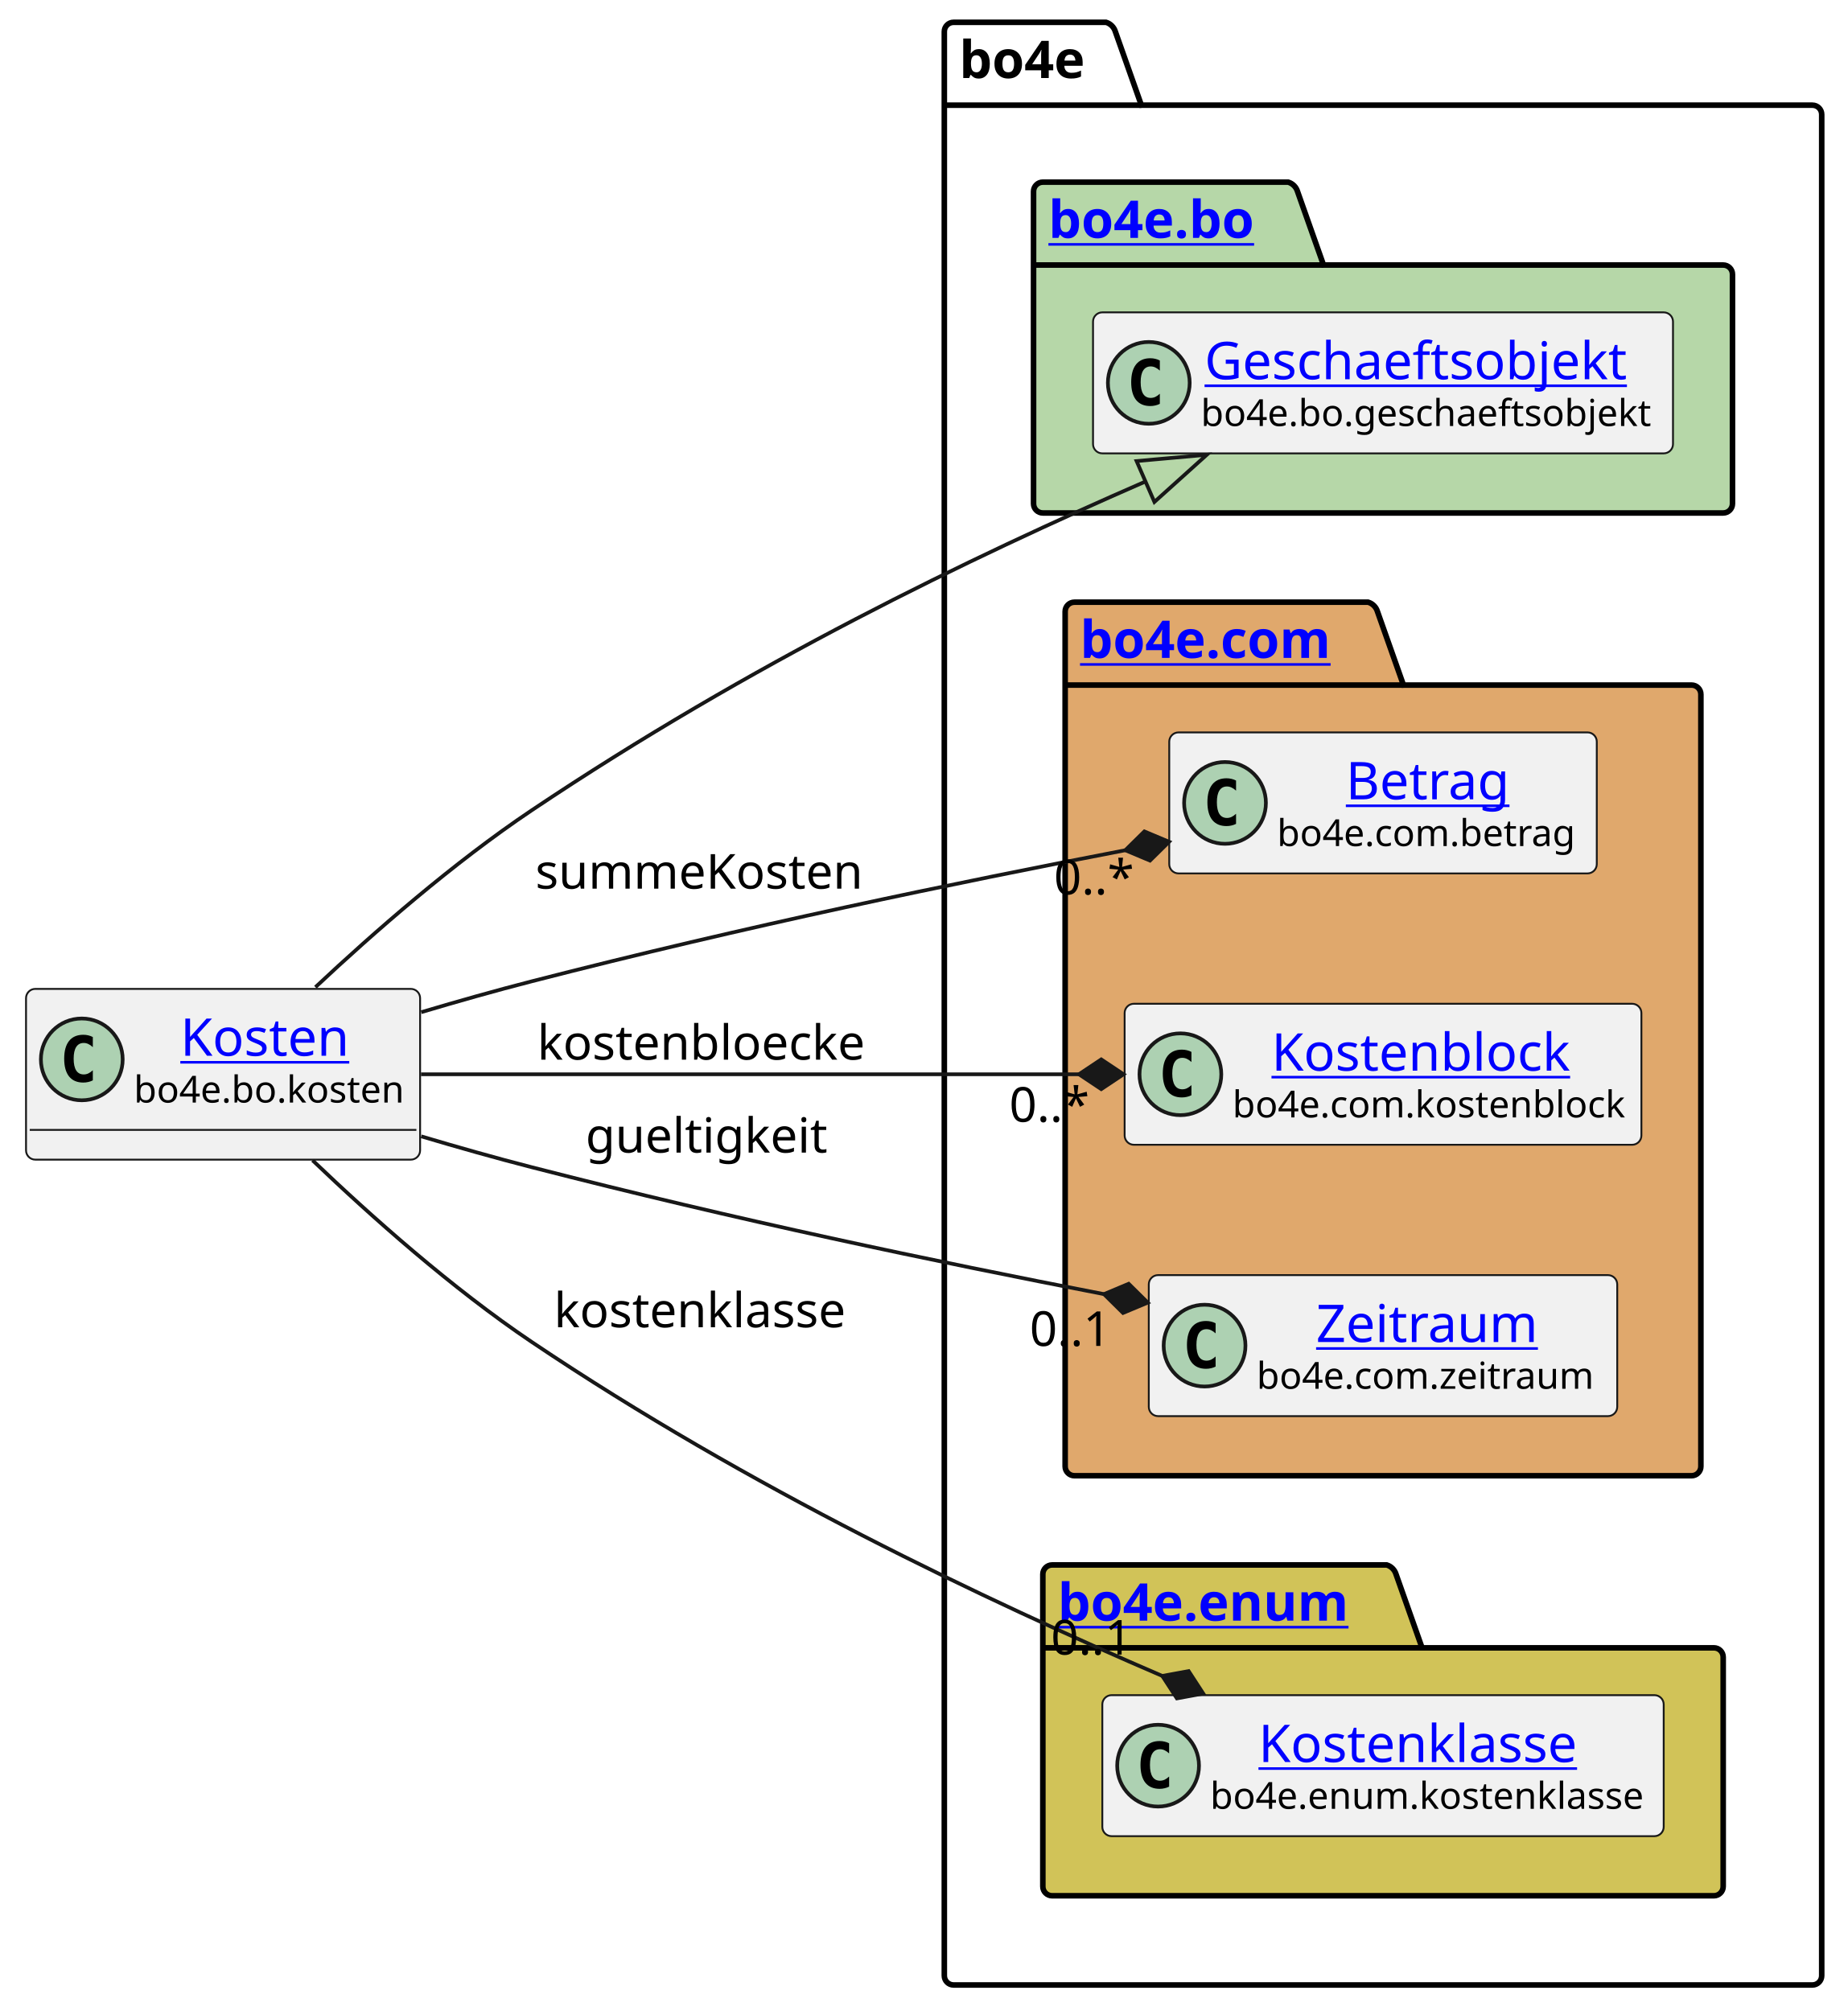
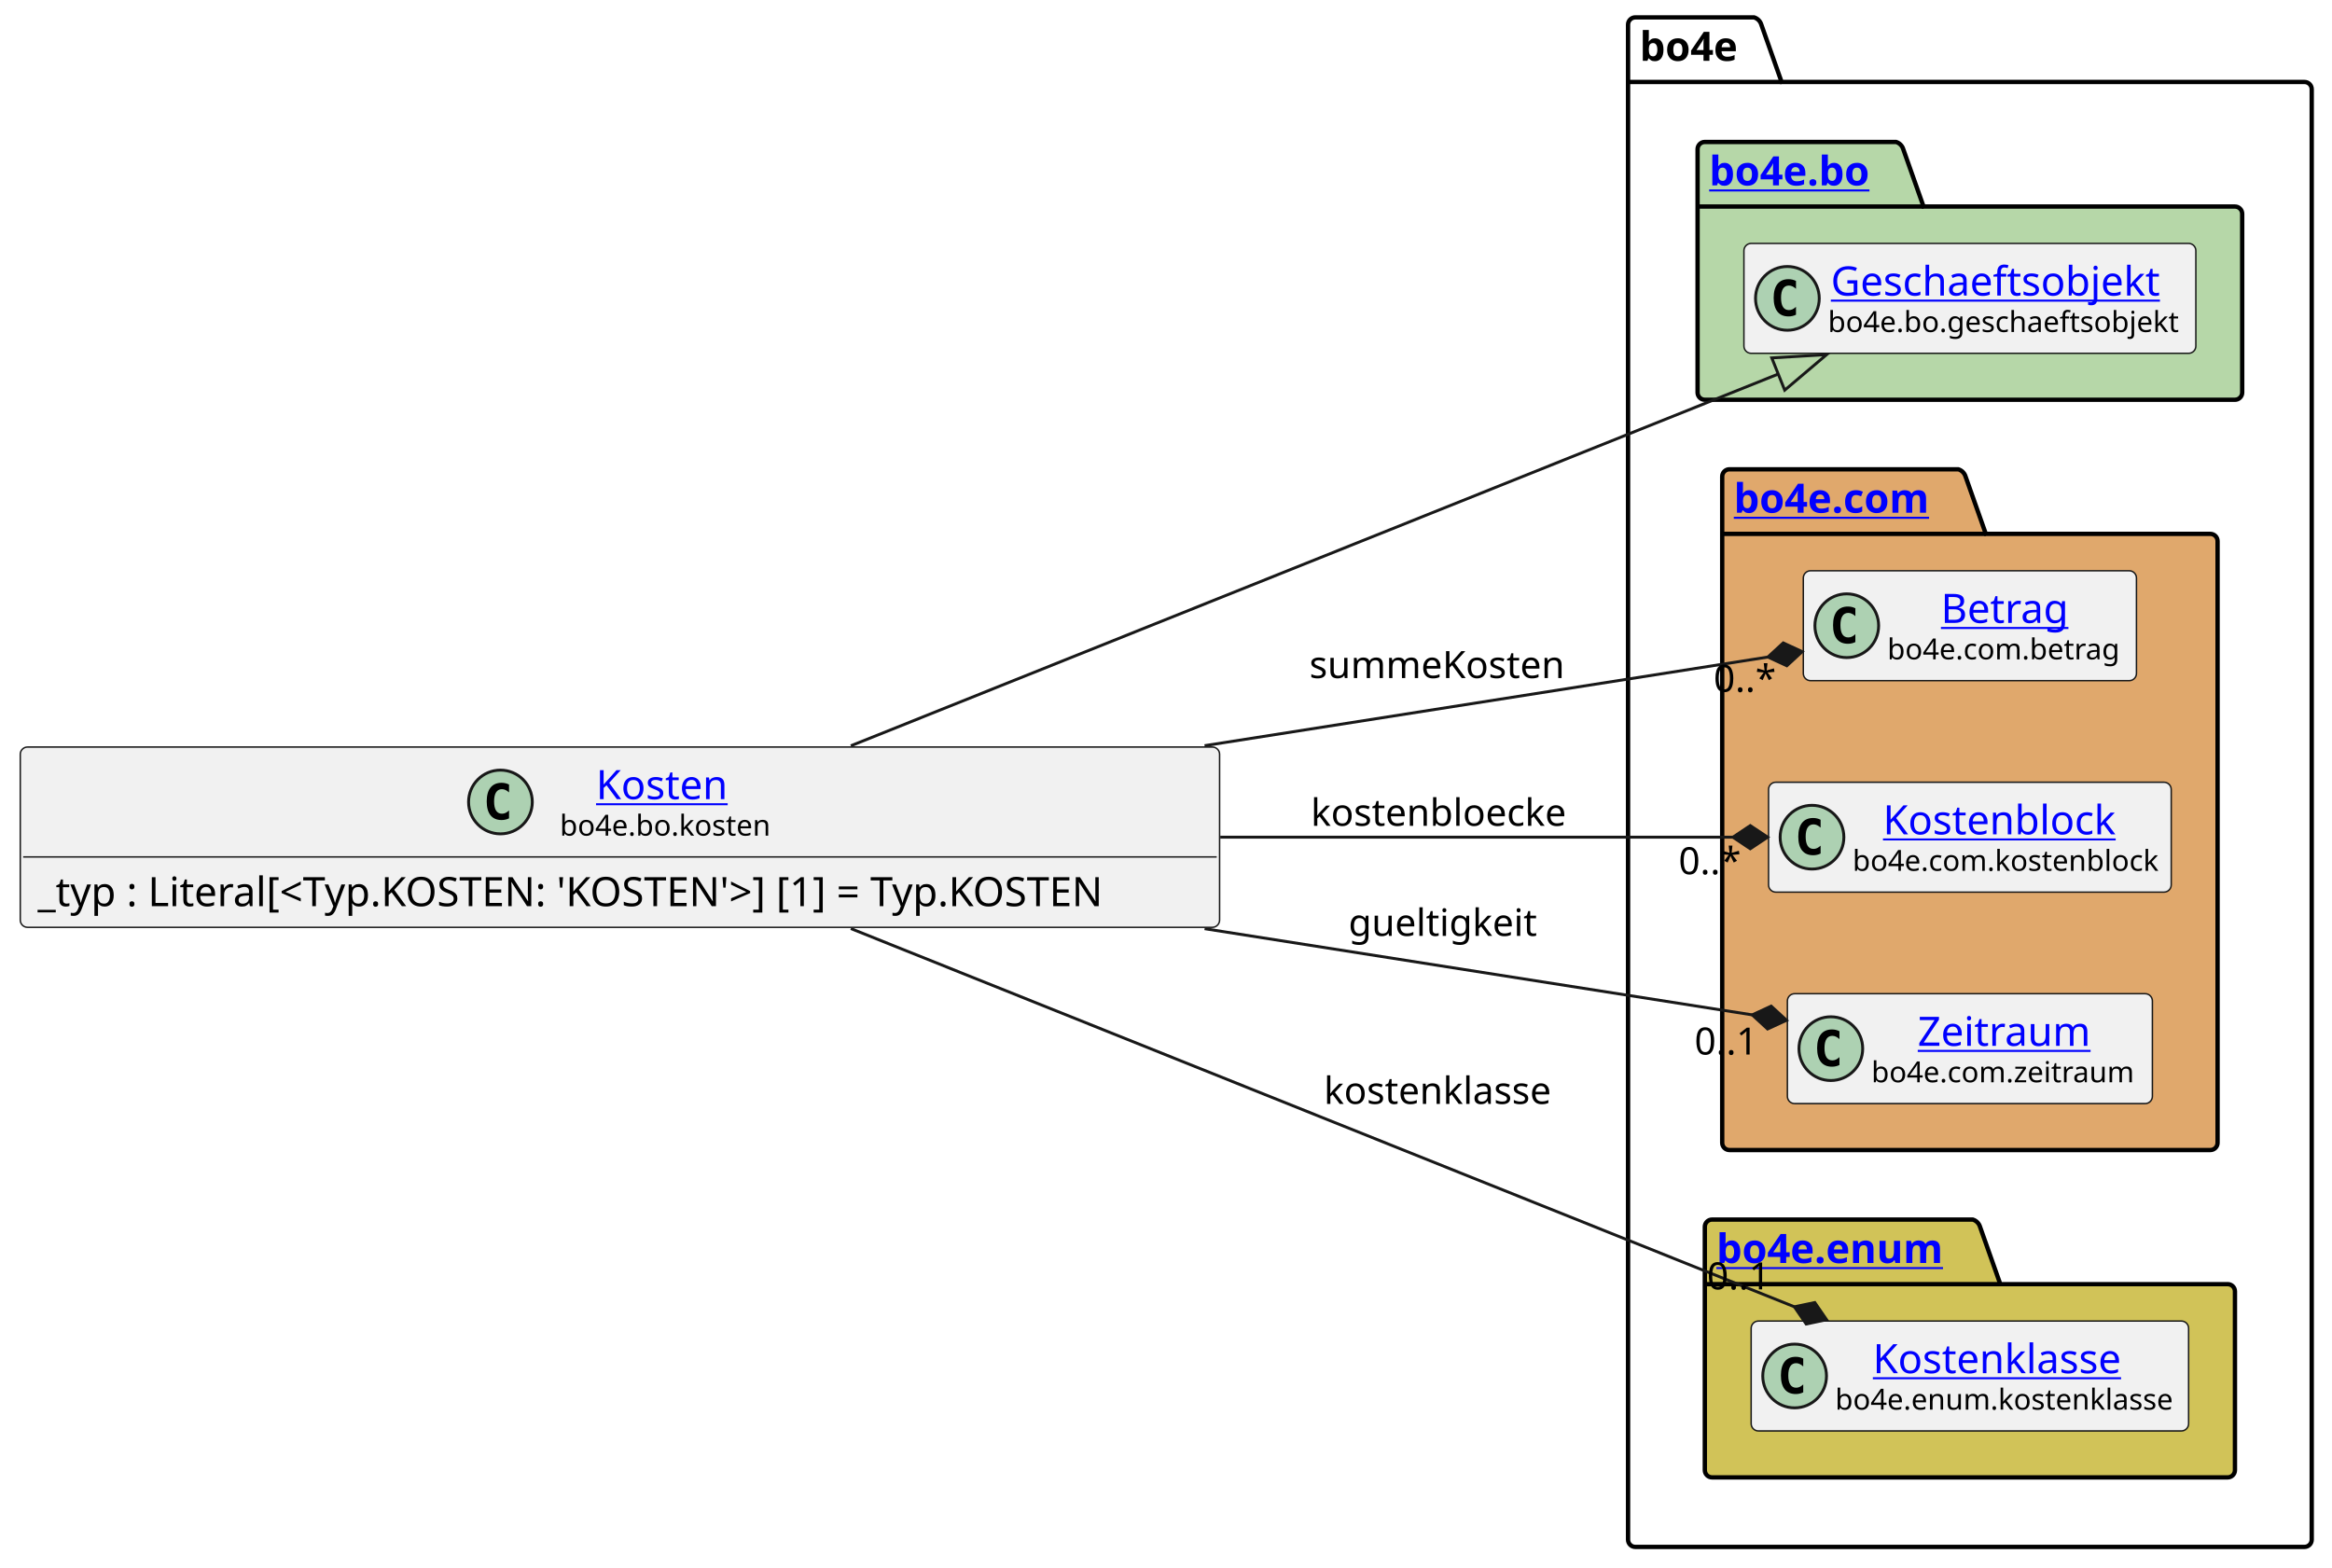
- <svg xmlns="http://www.w3.org/2000/svg" xmlns:xlink="http://www.w3.org/1999/xlink" contentStyleType="text/css" height="541px" preserveAspectRatio="none" style="width:497px;height:541px;background:#FFFFFF;" version="1.1" viewBox="0 0 497 541" width="497px" zoomAndPan="magnify">
+ <svg xmlns="http://www.w3.org/2000/svg" xmlns:xlink="http://www.w3.org/1999/xlink" contentStyleType="text/css" height="541px" preserveAspectRatio="none" style="width:805px;height:541px;background:#FFFFFF;" version="1.1" viewBox="0 0 805 541" width="805px" zoomAndPan="magnify">
  <defs />
  <g>
    <g id="cluster_bo4e">
-       <path d="M256.5,6 L297.5,6 A3.75,3.75 0 0 1 300,8.5 L307,28.297 L487.5,28.297 A2.5,2.5 0 0 1 490,30.797 L490,531.5 A2.5,2.5 0 0 1 487.5,534 L256.5,534 A2.5,2.5 0 0 1 254,531.5 L254,8.5 A2.5,2.5 0 0 1 256.5,6 " fill="none" style="stroke:#000000;stroke-width:1.5;" />
-       <line style="stroke:#000000;stroke-width:1.5;" x1="254" x2="307" y1="28.297" y2="28.297" />
-       <text fill="#000000" font-family="sans-serif" font-size="14" font-weight="bold" lengthAdjust="spacing" textLength="40" x="258" y="20.995">bo4e</text>
+       <path d="M564.5,6 L605.5,6 A3.75,3.75 0 0 1 608,8.5 L615,28.297 L795.5,28.297 A2.5,2.5 0 0 1 798,30.797 L798,531.5 A2.5,2.5 0 0 1 795.5,534 L564.5,534 A2.5,2.5 0 0 1 562,531.5 L562,8.5 A2.5,2.5 0 0 1 564.5,6 " fill="none" style="stroke:#000000;stroke-width:1.5;" />
+       <line style="stroke:#000000;stroke-width:1.5;" x1="562" x2="615" y1="28.297" y2="28.297" />
+       <text fill="#000000" font-family="sans-serif" font-size="14" font-weight="bold" lengthAdjust="spacing" textLength="40" x="566" y="20.995">bo4e</text>
    </g>
    <g id="cluster_bo">
-       <path d="M280.5,49 L346.5,49 A3.75,3.75 0 0 1 349,51.5 L356,71.297 L463.5,71.297 A2.5,2.5 0 0 1 466,73.797 L466,135.5 A2.5,2.5 0 0 1 463.5,138 L280.5,138 A2.5,2.5 0 0 1 278,135.5 L278,51.5 A2.5,2.5 0 0 1 280.5,49 " fill="#B6D7A8" style="stroke:#000000;stroke-width:1.5;" />
-       <line style="stroke:#000000;stroke-width:1.5;" x1="278" x2="356" y1="71.297" y2="71.297" />
+       <path d="M588.5,49 L654.5,49 A3.75,3.75 0 0 1 657,51.5 L664,71.297 L771.5,71.297 A2.5,2.5 0 0 1 774,73.797 L774,135.5 A2.5,2.5 0 0 1 771.5,138 L588.5,138 A2.5,2.5 0 0 1 586,135.5 L586,51.5 A2.5,2.5 0 0 1 588.5,49 " fill="#B6D7A8" style="stroke:#000000;stroke-width:1.5;" />
+       <line style="stroke:#000000;stroke-width:1.5;" x1="586" x2="664" y1="71.297" y2="71.297" />
      <a href="https://bo4e.github.io/BO4E-python/latest/api/bo4e.bo.html" target="_top" title="https://bo4e.github.io/BO4E-python/latest/api/bo4e.bo.html" xlink:actuate="onRequest" xlink:href="https://bo4e.github.io/BO4E-python/latest/api/bo4e.bo.html" xlink:show="new" xlink:title="https://bo4e.github.io/BO4E-python/latest/api/bo4e.bo.html" xlink:type="simple">
-         <text fill="#0000FF" font-family="sans-serif" font-size="14" font-weight="bold" lengthAdjust="spacing" text-decoration="underline" textLength="65" x="282" y="63.995">bo4e.bo</text>
+         <text fill="#0000FF" font-family="sans-serif" font-size="14" font-weight="bold" lengthAdjust="spacing" text-decoration="underline" textLength="65" x="590" y="63.995">bo4e.bo</text>
      </a>
    </g>
    <g id="cluster_com">
-       <path d="M289,162 L368,162 A3.75,3.75 0 0 1 370.5,164.5 L377.5,184.297 L455,184.297 A2.5,2.5 0 0 1 457.5,186.797 L457.5,394.5 A2.5,2.5 0 0 1 455,397 L289,397 A2.5,2.5 0 0 1 286.5,394.5 L286.5,164.5 A2.5,2.5 0 0 1 289,162 " fill="#E0A86C" style="stroke:#000000;stroke-width:1.5;" />
-       <line style="stroke:#000000;stroke-width:1.5;" x1="286.5" x2="377.5" y1="184.297" y2="184.297" />
+       <path d="M597,162 L676,162 A3.75,3.75 0 0 1 678.5,164.5 L685.5,184.297 L763,184.297 A2.5,2.5 0 0 1 765.5,186.797 L765.5,394.5 A2.5,2.5 0 0 1 763,397 L597,397 A2.5,2.5 0 0 1 594.5,394.5 L594.5,164.5 A2.5,2.5 0 0 1 597,162 " fill="#E0A86C" style="stroke:#000000;stroke-width:1.5;" />
+       <line style="stroke:#000000;stroke-width:1.5;" x1="594.5" x2="685.5" y1="184.297" y2="184.297" />
      <a href="https://bo4e.github.io/BO4E-python/latest/api/bo4e.com.html" target="_top" title="https://bo4e.github.io/BO4E-python/latest/api/bo4e.com.html" xlink:actuate="onRequest" xlink:href="https://bo4e.github.io/BO4E-python/latest/api/bo4e.com.html" xlink:show="new" xlink:title="https://bo4e.github.io/BO4E-python/latest/api/bo4e.com.html" xlink:type="simple">
-         <text fill="#0000FF" font-family="sans-serif" font-size="14" font-weight="bold" lengthAdjust="spacing" text-decoration="underline" textLength="78" x="290.5" y="176.995">bo4e.com</text>
+         <text fill="#0000FF" font-family="sans-serif" font-size="14" font-weight="bold" lengthAdjust="spacing" text-decoration="underline" textLength="78" x="598.5" y="176.995">bo4e.com</text>
      </a>
    </g>
    <g id="cluster_enum">
-       <path d="M283,421 L373,421 A3.75,3.75 0 0 1 375.5,423.5 L382.5,443.297 L461,443.297 A2.5,2.5 0 0 1 463.5,445.797 L463.5,507.5 A2.5,2.5 0 0 1 461,510 L283,510 A2.5,2.5 0 0 1 280.5,507.5 L280.5,423.5 A2.5,2.5 0 0 1 283,421 " fill="#D1C358" style="stroke:#000000;stroke-width:1.5;" />
-       <line style="stroke:#000000;stroke-width:1.5;" x1="280.5" x2="382.5" y1="443.297" y2="443.297" />
+       <path d="M591,421 L681,421 A3.75,3.75 0 0 1 683.5,423.5 L690.5,443.297 L769,443.297 A2.5,2.5 0 0 1 771.5,445.797 L771.5,507.5 A2.5,2.5 0 0 1 769,510 L591,510 A2.5,2.5 0 0 1 588.5,507.5 L588.5,423.5 A2.5,2.5 0 0 1 591,421 " fill="#D1C358" style="stroke:#000000;stroke-width:1.5;" />
+       <line style="stroke:#000000;stroke-width:1.5;" x1="588.5" x2="690.5" y1="443.297" y2="443.297" />
      <a href="https://bo4e.github.io/BO4E-python/latest/api/bo4e.enum.html" target="_top" title="https://bo4e.github.io/BO4E-python/latest/api/bo4e.enum.html" xlink:actuate="onRequest" xlink:href="https://bo4e.github.io/BO4E-python/latest/api/bo4e.enum.html" xlink:show="new" xlink:title="https://bo4e.github.io/BO4E-python/latest/api/bo4e.enum.html" xlink:type="simple">
-         <text fill="#0000FF" font-family="sans-serif" font-size="14" font-weight="bold" lengthAdjust="spacing" text-decoration="underline" textLength="89" x="284.5" y="435.995">bo4e.enum</text>
+         <text fill="#0000FF" font-family="sans-serif" font-size="14" font-weight="bold" lengthAdjust="spacing" text-decoration="underline" textLength="89" x="592.5" y="435.995">bo4e.enum</text>
      </a>
    </g>
    <g id="elem_Geschaeftsobjekt">
-       <rect codeLine="7" fill="#F1F1F1" height="37.938" id="Geschaeftsobjekt" rx="2.5" ry="2.5" style="stroke:#181818;stroke-width:0.5;" width="156" x="294" y="84.03" />
-       <ellipse cx="309" cy="102.999" fill="#ADD1B2" rx="11" ry="11" style="stroke:#181818;stroke-width:1.0;" />
-       <path d="M311.969,108.639 Q311.391,108.936 310.75,109.077 Q310.109,109.233 309.406,109.233 Q306.906,109.233 305.578,107.593 Q304.266,105.936 304.266,102.811 Q304.266,99.686 305.578,98.03 Q306.906,96.374 309.406,96.374 Q310.109,96.374 310.75,96.53 Q311.406,96.686 311.969,96.983 L311.969,99.702 Q311.344,99.124 310.75,98.858 Q310.156,98.577 309.531,98.577 Q308.188,98.577 307.5,99.655 Q306.812,100.718 306.812,102.811 Q306.812,104.905 307.5,105.983 Q308.188,107.046 309.531,107.046 Q310.156,107.046 310.75,106.78 Q311.344,106.499 311.969,105.921 L311.969,108.639 Z " fill="#000000" />
+       <rect codeLine="8" fill="#F1F1F1" height="37.938" id="Geschaeftsobjekt" rx="2.5" ry="2.5" style="stroke:#181818;stroke-width:0.5;" width="156" x="602" y="84.03" />
+       <ellipse cx="617" cy="102.999" fill="#ADD1B2" rx="11" ry="11" style="stroke:#181818;stroke-width:1.0;" />
+       <path d="M619.969,108.639 Q619.391,108.936 618.75,109.077 Q618.109,109.233 617.406,109.233 Q614.906,109.233 613.578,107.593 Q612.266,105.936 612.266,102.811 Q612.266,99.686 613.578,98.03 Q614.906,96.374 617.406,96.374 Q618.109,96.374 618.75,96.53 Q619.406,96.686 619.969,96.983 L619.969,99.702 Q619.344,99.124 618.75,98.858 Q618.156,98.577 617.531,98.577 Q616.188,98.577 615.5,99.655 Q614.812,100.718 614.812,102.811 Q614.812,104.905 615.5,105.983 Q616.188,107.046 617.531,107.046 Q618.156,107.046 618.75,106.78 Q619.344,106.499 619.969,105.921 L619.969,108.639 Z " fill="#000000" />
      <a href="https://bo4e.github.io/BO4E-python/latest/api/bo4e.bo.html#bo4e.bo.geschaeftsobjekt.Geschaeftsobjekt" target="_top" title="https://bo4e.github.io/BO4E-python/latest/api/bo4e.bo.html#bo4e.bo.geschaeftsobjekt.Geschaeftsobjekt" xlink:actuate="onRequest" xlink:href="https://bo4e.github.io/BO4E-python/latest/api/bo4e.bo.html#bo4e.bo.geschaeftsobjekt.Geschaeftsobjekt" xlink:show="new" xlink:title="https://bo4e.github.io/BO4E-python/latest/api/bo4e.bo.html#bo4e.bo.geschaeftsobjekt.Geschaeftsobjekt" xlink:type="simple">
-         <text fill="#0000FF" font-family="sans-serif" font-size="14" lengthAdjust="spacing" text-decoration="underline" textLength="122" x="324" y="102.025">Geschaeftsobjekt</text>
+         <text fill="#0000FF" font-family="sans-serif" font-size="14" lengthAdjust="spacing" text-decoration="underline" textLength="122" x="632" y="102.025">Geschaeftsobjekt</text>
      </a>
-       <text fill="#000000" font-family="sans-serif" font-size="10" lengthAdjust="spacing" textLength="124" x="323" y="114.609">bo4e.bo.geschaeftsobjekt</text>
+       <text fill="#000000" font-family="sans-serif" font-size="10" lengthAdjust="spacing" textLength="124" x="631" y="114.609">bo4e.bo.geschaeftsobjekt</text>
    </g>
    <g id="elem_Betrag">
-       <rect codeLine="10" fill="#F1F1F1" height="37.938" id="Betrag" rx="2.5" ry="2.5" style="stroke:#181818;stroke-width:0.5;" width="115" x="314.5" y="197.03" />
-       <ellipse cx="329.5" cy="215.999" fill="#ADD1B2" rx="11" ry="11" style="stroke:#181818;stroke-width:1.0;" />
-       <path d="M332.469,221.639 Q331.891,221.936 331.25,222.077 Q330.609,222.233 329.906,222.233 Q327.406,222.233 326.078,220.593 Q324.766,218.936 324.766,215.811 Q324.766,212.686 326.078,211.03 Q327.406,209.374 329.906,209.374 Q330.609,209.374 331.25,209.53 Q331.906,209.686 332.469,209.983 L332.469,212.702 Q331.844,212.124 331.25,211.858 Q330.656,211.577 330.031,211.577 Q328.688,211.577 328,212.655 Q327.312,213.718 327.312,215.811 Q327.312,217.905 328,218.983 Q328.688,220.046 330.031,220.046 Q330.656,220.046 331.25,219.78 Q331.844,219.499 332.469,218.921 L332.469,221.639 Z " fill="#000000" />
+       <rect codeLine="11" fill="#F1F1F1" height="37.938" id="Betrag" rx="2.5" ry="2.5" style="stroke:#181818;stroke-width:0.5;" width="115" x="622.5" y="197.03" />
+       <ellipse cx="637.5" cy="215.999" fill="#ADD1B2" rx="11" ry="11" style="stroke:#181818;stroke-width:1.0;" />
+       <path d="M640.469,221.639 Q639.891,221.936 639.25,222.077 Q638.609,222.233 637.906,222.233 Q635.406,222.233 634.078,220.593 Q632.766,218.936 632.766,215.811 Q632.766,212.686 634.078,211.03 Q635.406,209.374 637.906,209.374 Q638.609,209.374 639.25,209.53 Q639.906,209.686 640.469,209.983 L640.469,212.702 Q639.844,212.124 639.25,211.858 Q638.656,211.577 638.031,211.577 Q636.688,211.577 636,212.655 Q635.312,213.718 635.312,215.811 Q635.312,217.905 636,218.983 Q636.688,220.046 638.031,220.046 Q638.656,220.046 639.25,219.78 Q639.844,219.499 640.469,218.921 L640.469,221.639 Z " fill="#000000" />
      <a href="https://bo4e.github.io/BO4E-python/latest/api/bo4e.com.html#bo4e.com.betrag.Betrag" target="_top" title="https://bo4e.github.io/BO4E-python/latest/api/bo4e.com.html#bo4e.com.betrag.Betrag" xlink:actuate="onRequest" xlink:href="https://bo4e.github.io/BO4E-python/latest/api/bo4e.com.html#bo4e.com.betrag.Betrag" xlink:show="new" xlink:title="https://bo4e.github.io/BO4E-python/latest/api/bo4e.com.html#bo4e.com.betrag.Betrag" xlink:type="simple">
-         <text fill="#0000FF" font-family="sans-serif" font-size="14" lengthAdjust="spacing" text-decoration="underline" textLength="46" x="362" y="215.025">Betrag</text>
+         <text fill="#0000FF" font-family="sans-serif" font-size="14" lengthAdjust="spacing" text-decoration="underline" textLength="46" x="670" y="215.025">Betrag</text>
      </a>
-       <text fill="#000000" font-family="sans-serif" font-size="10" lengthAdjust="spacing" textLength="83" x="343.5" y="227.609">bo4e.com.betrag</text>
+       <text fill="#000000" font-family="sans-serif" font-size="10" lengthAdjust="spacing" textLength="83" x="651.5" y="227.609">bo4e.com.betrag</text>
    </g>
    <g id="elem_Kostenblock">
-       <rect codeLine="11" fill="#F1F1F1" height="37.938" id="Kostenblock" rx="2.5" ry="2.5" style="stroke:#181818;stroke-width:0.5;" width="139" x="302.5" y="270.03" />
-       <ellipse cx="317.5" cy="288.999" fill="#ADD1B2" rx="11" ry="11" style="stroke:#181818;stroke-width:1.0;" />
-       <path d="M320.469,294.639 Q319.891,294.936 319.25,295.077 Q318.609,295.233 317.906,295.233 Q315.406,295.233 314.078,293.592 Q312.766,291.936 312.766,288.811 Q312.766,285.686 314.078,284.03 Q315.406,282.374 317.906,282.374 Q318.609,282.374 319.25,282.53 Q319.906,282.686 320.469,282.983 L320.469,285.702 Q319.844,285.124 319.25,284.858 Q318.656,284.577 318.031,284.577 Q316.688,284.577 316,285.655 Q315.312,286.717 315.312,288.811 Q315.312,290.905 316,291.983 Q316.688,293.046 318.031,293.046 Q318.656,293.046 319.25,292.78 Q319.844,292.499 320.469,291.921 L320.469,294.639 Z " fill="#000000" />
+       <rect codeLine="12" fill="#F1F1F1" height="37.938" id="Kostenblock" rx="2.5" ry="2.5" style="stroke:#181818;stroke-width:0.5;" width="139" x="610.5" y="270.03" />
+       <ellipse cx="625.5" cy="288.999" fill="#ADD1B2" rx="11" ry="11" style="stroke:#181818;stroke-width:1.0;" />
+       <path d="M628.469,294.639 Q627.891,294.936 627.25,295.077 Q626.609,295.233 625.906,295.233 Q623.406,295.233 622.078,293.592 Q620.766,291.936 620.766,288.811 Q620.766,285.686 622.078,284.03 Q623.406,282.374 625.906,282.374 Q626.609,282.374 627.25,282.53 Q627.906,282.686 628.469,282.983 L628.469,285.702 Q627.844,285.124 627.25,284.858 Q626.656,284.577 626.031,284.577 Q624.688,284.577 624,285.655 Q623.312,286.717 623.312,288.811 Q623.312,290.905 624,291.983 Q624.688,293.046 626.031,293.046 Q626.656,293.046 627.25,292.78 Q627.844,292.499 628.469,291.921 L628.469,294.639 Z " fill="#000000" />
      <a href="https://bo4e.github.io/BO4E-python/latest/api/bo4e.com.html#bo4e.com.kostenblock.Kostenblock" target="_top" title="https://bo4e.github.io/BO4E-python/latest/api/bo4e.com.html#bo4e.com.kostenblock.Kostenblock" xlink:actuate="onRequest" xlink:href="https://bo4e.github.io/BO4E-python/latest/api/bo4e.com.html#bo4e.com.kostenblock.Kostenblock" xlink:show="new" xlink:title="https://bo4e.github.io/BO4E-python/latest/api/bo4e.com.html#bo4e.com.kostenblock.Kostenblock" xlink:type="simple">
-         <text fill="#0000FF" font-family="sans-serif" font-size="14" lengthAdjust="spacing" text-decoration="underline" textLength="86" x="342" y="288.025">Kostenblock</text>
+         <text fill="#0000FF" font-family="sans-serif" font-size="14" lengthAdjust="spacing" text-decoration="underline" textLength="86" x="650" y="288.025">Kostenblock</text>
      </a>
-       <text fill="#000000" font-family="sans-serif" font-size="10" lengthAdjust="spacing" textLength="107" x="331.5" y="300.609">bo4e.com.kostenblock</text>
+       <text fill="#000000" font-family="sans-serif" font-size="10" lengthAdjust="spacing" textLength="107" x="639.5" y="300.609">bo4e.com.kostenblock</text>
    </g>
    <g id="elem_Zeitraum">
-       <rect codeLine="12" fill="#F1F1F1" height="37.938" id="Zeitraum" rx="2.5" ry="2.5" style="stroke:#181818;stroke-width:0.5;" width="126" x="309" y="343.03" />
-       <ellipse cx="324" cy="361.999" fill="#ADD1B2" rx="11" ry="11" style="stroke:#181818;stroke-width:1.0;" />
-       <path d="M326.969,367.639 Q326.391,367.936 325.75,368.077 Q325.109,368.233 324.406,368.233 Q321.906,368.233 320.578,366.592 Q319.266,364.936 319.266,361.811 Q319.266,358.686 320.578,357.03 Q321.906,355.374 324.406,355.374 Q325.109,355.374 325.75,355.53 Q326.406,355.686 326.969,355.983 L326.969,358.702 Q326.344,358.124 325.75,357.858 Q325.156,357.577 324.531,357.577 Q323.188,357.577 322.5,358.655 Q321.812,359.717 321.812,361.811 Q321.812,363.905 322.5,364.983 Q323.188,366.046 324.531,366.046 Q325.156,366.046 325.75,365.78 Q326.344,365.499 326.969,364.921 L326.969,367.639 Z " fill="#000000" />
+       <rect codeLine="13" fill="#F1F1F1" height="37.938" id="Zeitraum" rx="2.5" ry="2.5" style="stroke:#181818;stroke-width:0.5;" width="126" x="617" y="343.03" />
+       <ellipse cx="632" cy="361.999" fill="#ADD1B2" rx="11" ry="11" style="stroke:#181818;stroke-width:1.0;" />
+       <path d="M634.969,367.639 Q634.391,367.936 633.75,368.077 Q633.109,368.233 632.406,368.233 Q629.906,368.233 628.578,366.592 Q627.266,364.936 627.266,361.811 Q627.266,358.686 628.578,357.03 Q629.906,355.374 632.406,355.374 Q633.109,355.374 633.75,355.53 Q634.406,355.686 634.969,355.983 L634.969,358.702 Q634.344,358.124 633.75,357.858 Q633.156,357.577 632.531,357.577 Q631.188,357.577 630.5,358.655 Q629.812,359.717 629.812,361.811 Q629.812,363.905 630.5,364.983 Q631.188,366.046 632.531,366.046 Q633.156,366.046 633.75,365.78 Q634.344,365.499 634.969,364.921 L634.969,367.639 Z " fill="#000000" />
      <a href="https://bo4e.github.io/BO4E-python/latest/api/bo4e.com.html#bo4e.com.zeitraum.Zeitraum" target="_top" title="https://bo4e.github.io/BO4E-python/latest/api/bo4e.com.html#bo4e.com.zeitraum.Zeitraum" xlink:actuate="onRequest" xlink:href="https://bo4e.github.io/BO4E-python/latest/api/bo4e.com.html#bo4e.com.zeitraum.Zeitraum" xlink:show="new" xlink:title="https://bo4e.github.io/BO4E-python/latest/api/bo4e.com.html#bo4e.com.zeitraum.Zeitraum" xlink:type="simple">
-         <text fill="#0000FF" font-family="sans-serif" font-size="14" lengthAdjust="spacing" text-decoration="underline" textLength="62" x="354" y="361.025">Zeitraum</text>
+         <text fill="#0000FF" font-family="sans-serif" font-size="14" lengthAdjust="spacing" text-decoration="underline" textLength="62" x="662" y="361.025">Zeitraum</text>
      </a>
-       <text fill="#000000" font-family="sans-serif" font-size="10" lengthAdjust="spacing" textLength="94" x="338" y="373.609">bo4e.com.zeitraum</text>
+       <text fill="#000000" font-family="sans-serif" font-size="10" lengthAdjust="spacing" textLength="94" x="646" y="373.609">bo4e.com.zeitraum</text>
    </g>
    <g id="elem_Kostenklasse">
-       <rect codeLine="15" fill="#F1F1F1" height="37.938" id="Kostenklasse" rx="2.5" ry="2.5" style="stroke:#181818;stroke-width:0.5;" width="151" x="296.5" y="456.03" />
-       <ellipse cx="311.5" cy="474.999" fill="#ADD1B2" rx="11" ry="11" style="stroke:#181818;stroke-width:1.0;" />
-       <path d="M314.469,480.639 Q313.891,480.936 313.25,481.077 Q312.609,481.233 311.906,481.233 Q309.406,481.233 308.078,479.592 Q306.766,477.936 306.766,474.811 Q306.766,471.686 308.078,470.03 Q309.406,468.374 311.906,468.374 Q312.609,468.374 313.25,468.53 Q313.906,468.686 314.469,468.983 L314.469,471.702 Q313.844,471.124 313.25,470.858 Q312.656,470.577 312.031,470.577 Q310.688,470.577 310,471.655 Q309.312,472.717 309.312,474.811 Q309.312,476.905 310,477.983 Q310.688,479.046 312.031,479.046 Q312.656,479.046 313.25,478.78 Q313.844,478.499 314.469,477.921 L314.469,480.639 Z " fill="#000000" />
+       <rect codeLine="16" fill="#F1F1F1" height="37.938" id="Kostenklasse" rx="2.5" ry="2.5" style="stroke:#181818;stroke-width:0.5;" width="151" x="604.5" y="456.03" />
+       <ellipse cx="619.5" cy="474.999" fill="#ADD1B2" rx="11" ry="11" style="stroke:#181818;stroke-width:1.0;" />
+       <path d="M622.469,480.639 Q621.891,480.936 621.25,481.077 Q620.609,481.233 619.906,481.233 Q617.406,481.233 616.078,479.592 Q614.766,477.936 614.766,474.811 Q614.766,471.686 616.078,470.03 Q617.406,468.374 619.906,468.374 Q620.609,468.374 621.25,468.53 Q621.906,468.686 622.469,468.983 L622.469,471.702 Q621.844,471.124 621.25,470.858 Q620.656,470.577 620.031,470.577 Q618.688,470.577 618,471.655 Q617.312,472.717 617.312,474.811 Q617.312,476.905 618,477.983 Q618.688,479.046 620.031,479.046 Q620.656,479.046 621.25,478.78 Q621.844,478.499 622.469,477.921 L622.469,480.639 Z " fill="#000000" />
      <a href="https://bo4e.github.io/BO4E-python/latest/api/bo4e.enum.html#bo4e.enum.kostenklasse.Kostenklasse" target="_top" title="https://bo4e.github.io/BO4E-python/latest/api/bo4e.enum.html#bo4e.enum.kostenklasse.Kostenklasse" xlink:actuate="onRequest" xlink:href="https://bo4e.github.io/BO4E-python/latest/api/bo4e.enum.html#bo4e.enum.kostenklasse.Kostenklasse" xlink:show="new" xlink:title="https://bo4e.github.io/BO4E-python/latest/api/bo4e.enum.html#bo4e.enum.kostenklasse.Kostenklasse" xlink:type="simple">
-         <text fill="#0000FF" font-family="sans-serif" font-size="14" lengthAdjust="spacing" text-decoration="underline" textLength="93" x="338.5" y="474.025">Kostenklasse</text>
+         <text fill="#0000FF" font-family="sans-serif" font-size="14" lengthAdjust="spacing" text-decoration="underline" textLength="93" x="646.5" y="474.025">Kostenklasse</text>
      </a>
-       <text fill="#000000" font-family="sans-serif" font-size="10" lengthAdjust="spacing" textLength="119" x="325.5" y="486.609">bo4e.enum.kostenklasse</text>
+       <text fill="#000000" font-family="sans-serif" font-size="10" lengthAdjust="spacing" textLength="119" x="633.5" y="486.609">bo4e.enum.kostenklasse</text>
    </g>
    <g id="elem_Kosten">
-       <rect codeLine="3" fill="#F1F1F1" height="45.938" id="Kosten" rx="2.5" ry="2.5" style="stroke:#181818;stroke-width:0.5;" width="106" x="7" y="266.03" />
-       <ellipse cx="22" cy="284.999" fill="#ADD1B2" rx="11" ry="11" style="stroke:#181818;stroke-width:1.0;" />
-       <path d="M24.969,290.639 Q24.391,290.936 23.75,291.077 Q23.109,291.233 22.406,291.233 Q19.906,291.233 18.578,289.592 Q17.266,287.936 17.266,284.811 Q17.266,281.686 18.578,280.03 Q19.906,278.374 22.406,278.374 Q23.109,278.374 23.75,278.53 Q24.406,278.686 24.969,278.983 L24.969,281.702 Q24.344,281.124 23.75,280.858 Q23.156,280.577 22.531,280.577 Q21.188,280.577 20.5,281.655 Q19.812,282.717 19.812,284.811 Q19.812,286.905 20.5,287.983 Q21.188,289.046 22.531,289.046 Q23.156,289.046 23.75,288.78 Q24.344,288.499 24.969,287.921 L24.969,290.639 Z " fill="#000000" />
+       <rect codeLine="3" fill="#F1F1F1" height="62.234" id="Kosten" rx="2.5" ry="2.5" style="stroke:#181818;stroke-width:0.5;" width="414" x="7" y="257.88" />
+       <ellipse cx="172.75" cy="276.849" fill="#ADD1B2" rx="11" ry="11" style="stroke:#181818;stroke-width:1.0;" />
+       <path d="M175.719,282.489 Q175.141,282.786 174.5,282.927 Q173.859,283.083 173.156,283.083 Q170.656,283.083 169.328,281.442 Q168.016,279.786 168.016,276.661 Q168.016,273.536 169.328,271.88 Q170.656,270.224 173.156,270.224 Q173.859,270.224 174.5,270.38 Q175.156,270.536 175.719,270.833 L175.719,273.552 Q175.094,272.974 174.5,272.708 Q173.906,272.427 173.281,272.427 Q171.938,272.427 171.25,273.505 Q170.562,274.567 170.562,276.661 Q170.562,278.755 171.25,279.833 Q171.938,280.896 173.281,280.896 Q173.906,280.896 174.5,280.63 Q175.094,280.349 175.719,279.771 L175.719,282.489 Z " fill="#000000" />
      <a href="https://bo4e.github.io/BO4E-python/latest/api/bo4e.bo.html#bo4e.bo.kosten.Kosten" target="_top" title="https://bo4e.github.io/BO4E-python/latest/api/bo4e.bo.html#bo4e.bo.kosten.Kosten" xlink:actuate="onRequest" xlink:href="https://bo4e.github.io/BO4E-python/latest/api/bo4e.bo.html#bo4e.bo.kosten.Kosten" xlink:show="new" xlink:title="https://bo4e.github.io/BO4E-python/latest/api/bo4e.bo.html#bo4e.bo.kosten.Kosten" xlink:type="simple">
-         <text fill="#0000FF" font-family="sans-serif" font-size="14" lengthAdjust="spacing" text-decoration="underline" textLength="49" x="48.5" y="284.025">Kosten</text>
+         <text fill="#0000FF" font-family="sans-serif" font-size="14" lengthAdjust="spacing" text-decoration="underline" textLength="49" x="205.75" y="275.875">Kosten</text>
      </a>
-       <text fill="#000000" font-family="sans-serif" font-size="10" lengthAdjust="spacing" textLength="74" x="36" y="296.609">bo4e.bo.kosten</text>
-       <line style="stroke:#181818;stroke-width:0.5;" x1="8" x2="112" y1="303.967" y2="303.967" />
+       <text fill="#000000" font-family="sans-serif" font-size="10" lengthAdjust="spacing" textLength="74" x="193.25" y="288.459">bo4e.bo.kosten</text>
+       <line style="stroke:#181818;stroke-width:0.5;" x1="8" x2="420" y1="295.817" y2="295.817" />
+       <text fill="#000000" font-family="sans-serif" font-size="14" lengthAdjust="spacing" textLength="402" x="13" y="312.813">_typ : Literal[&lt;Typ.KOSTEN: 'KOSTEN'&gt;] [1] = Typ.KOSTEN</text>
    </g>
    <g id="link_Kosten_Geschaeftsobjekt">
-       <path codeLine="18" d="M84.84,265.57 C100.55,250.84 122.04,232.05 143,218 C202.29,178.27 260.691,150.215 308.111,129.535 " fill="none" id="Kosten-to-Geschaeftsobjekt" style="stroke:#181818;stroke-width:1.0;" />
-       <polygon fill="none" points="324.61,122.34,305.712,124.036,310.509,135.035,324.61,122.34" style="stroke:#181818;stroke-width:1.0;" />
+       <path codeLine="19" d="M293.71,257.45 C390.15,218.79 533.853,161.188 613.843,129.118 " fill="none" id="Kosten-to-Geschaeftsobjekt" style="stroke:#181818;stroke-width:1.0;" />
+       <polygon fill="none" points="630.55,122.42,611.61,123.549,616.076,134.687,630.55,122.42" style="stroke:#181818;stroke-width:1.0;" />
    </g>
    <g id="link_Kosten_Kostenklasse">
-       <path codeLine="19" d="M84.07,312.15 C99.81,327.2 121.62,346.62 143,361 C201.76,400.52 265.106,430.43 312.626,450.86 " fill="none" id="Kosten-to-Kostenklasse" style="stroke:#181818;stroke-width:1.0;" />
-       <polygon fill="#181818" points="323.65,455.6,319.718,449.555,312.626,450.86,316.558,456.905,323.65,455.6" style="stroke:#181818;stroke-width:1.0;" />
-       <text fill="#000000" font-family="sans-serif" font-size="13" lengthAdjust="spacing" textLength="83" x="149" y="357.067">kostenklasse</text>
-       <text fill="#000000" font-family="sans-serif" font-size="13" lengthAdjust="spacing" textLength="24" x="282.677" y="445.12">0..1</text>
+       <path codeLine="20" d="M293.71,320.55 C390.15,359.21 539.422,419.044 619.412,451.114 " fill="none" id="Kosten-to-Kostenklasse" style="stroke:#181818;stroke-width:1.0;" />
+       <polygon fill="#181818" points="630.55,455.58,626.469,449.635,619.412,451.114,623.492,457.06,630.55,455.58" style="stroke:#181818;stroke-width:1.0;" />
+       <text fill="#000000" font-family="sans-serif" font-size="13" lengthAdjust="spacing" textLength="83" x="457" y="381.067">kostenklasse</text>
+       <text fill="#000000" font-family="sans-serif" font-size="13" lengthAdjust="spacing" textLength="24" x="589.267" y="445.095">0..1</text>
    </g>
    <g id="link_Kosten_Zeitraum">
-       <path codeLine="20" d="M113.3,305.7 C123.12,308.62 133.34,311.52 143,314 C198.63,328.31 250.919,339.227 296.939,348.147 " fill="none" id="Kosten-to-Zeitraum" style="stroke:#181818;stroke-width:1.0;" />
-       <polygon fill="#181818" points="308.72,350.43,303.591,345.361,296.939,348.147,302.068,353.215,308.72,350.43" style="stroke:#181818;stroke-width:1.0;" />
-       <text fill="#000000" font-family="sans-serif" font-size="13" lengthAdjust="spacing" textLength="66" x="157.5" y="310.067">gueltigkeit</text>
-       <text fill="#000000" font-family="sans-serif" font-size="13" lengthAdjust="spacing" textLength="24" x="276.957" y="362.084">0..1</text>
+       <path codeLine="21" d="M415.82,320.59 C488.32,332 553.096,342.196 604.856,350.336 " fill="none" id="Kosten-to-Zeitraum" style="stroke:#181818;stroke-width:1.0;" />
+       <polygon fill="#181818" points="616.71,352.2,611.404,347.316,604.856,350.336,610.161,355.219,616.71,352.2" style="stroke:#181818;stroke-width:1.0;" />
+       <text fill="#000000" font-family="sans-serif" font-size="13" lengthAdjust="spacing" textLength="66" x="465.5" y="323.067">gueltigkeit</text>
+       <text fill="#000000" font-family="sans-serif" font-size="13" lengthAdjust="spacing" textLength="24" x="584.946" y="364.037">0..1</text>
    </g>
    <g id="link_Kosten_Kostenblock">
-       <path codeLine="21" d="M113.24,289 C165.18,289 233.13,289 290.21,289 " fill="none" id="Kosten-to-Kostenblock" style="stroke:#181818;stroke-width:1.0;" />
-       <polygon fill="#181818" points="302.21,289,296.21,285,290.21,289,296.21,293,302.21,289" style="stroke:#181818;stroke-width:1.0;" />
-       <text fill="#000000" font-family="sans-serif" font-size="13" lengthAdjust="spacing" textLength="92" x="144.5" y="285.067">kostenbloecke</text>
-       <text fill="#000000" font-family="sans-serif" font-size="13" lengthAdjust="spacing" textLength="23" x="271.462" y="301.788">0..*</text>
+       <path codeLine="22" d="M421.22,289 C489.11,289 547.98,289 598.19,289 " fill="none" id="Kosten-to-Kostenblock" style="stroke:#181818;stroke-width:1.0;" />
+       <polygon fill="#181818" points="610.19,289,604.19,285,598.19,289,604.19,293,610.19,289" style="stroke:#181818;stroke-width:1.0;" />
+       <text fill="#000000" font-family="sans-serif" font-size="13" lengthAdjust="spacing" textLength="92" x="452.5" y="285.067">kostenbloecke</text>
+       <text fill="#000000" font-family="sans-serif" font-size="13" lengthAdjust="spacing" textLength="23" x="579.44" y="301.788">0..*</text>
    </g>
    <g id="link_Kosten_Betrag">
-       <path codeLine="22" d="M113.3,272.3 C123.12,269.38 133.34,266.48 143,264 C200.98,249.09 256.346,237.649 302.676,228.729 " fill="none" id="Kosten-to-Betrag" style="stroke:#181818;stroke-width:1.0;" />
-       <polygon fill="#181818" points="314.46,226.46,307.812,223.667,302.676,228.729,309.324,231.522,314.46,226.46" style="stroke:#181818;stroke-width:1.0;" />
-       <text fill="#000000" font-family="sans-serif" font-size="13" lengthAdjust="spacing" textLength="93" x="144" y="239.067">summeKosten</text>
-       <text fill="#000000" font-family="sans-serif" font-size="13" lengthAdjust="spacing" textLength="23" x="283.477" y="240.611">0..*</text>
+       <path codeLine="23" d="M415.82,257.41 C490.89,245.6 558.536,234.955 610.266,226.815 " fill="none" id="Kosten-to-Betrag" style="stroke:#181818;stroke-width:1.0;" />
+       <polygon fill="#181818" points="622.12,224.95,615.571,221.931,610.266,226.815,616.815,229.834,622.12,224.95" style="stroke:#181818;stroke-width:1.0;" />
+       <text fill="#000000" font-family="sans-serif" font-size="13" lengthAdjust="spacing" textLength="93" x="452" y="234.067">summeKosten</text>
+       <text fill="#000000" font-family="sans-serif" font-size="13" lengthAdjust="spacing" textLength="23" x="591.532" y="238.823">0..*</text>
    </g>
  </g>
</svg>
